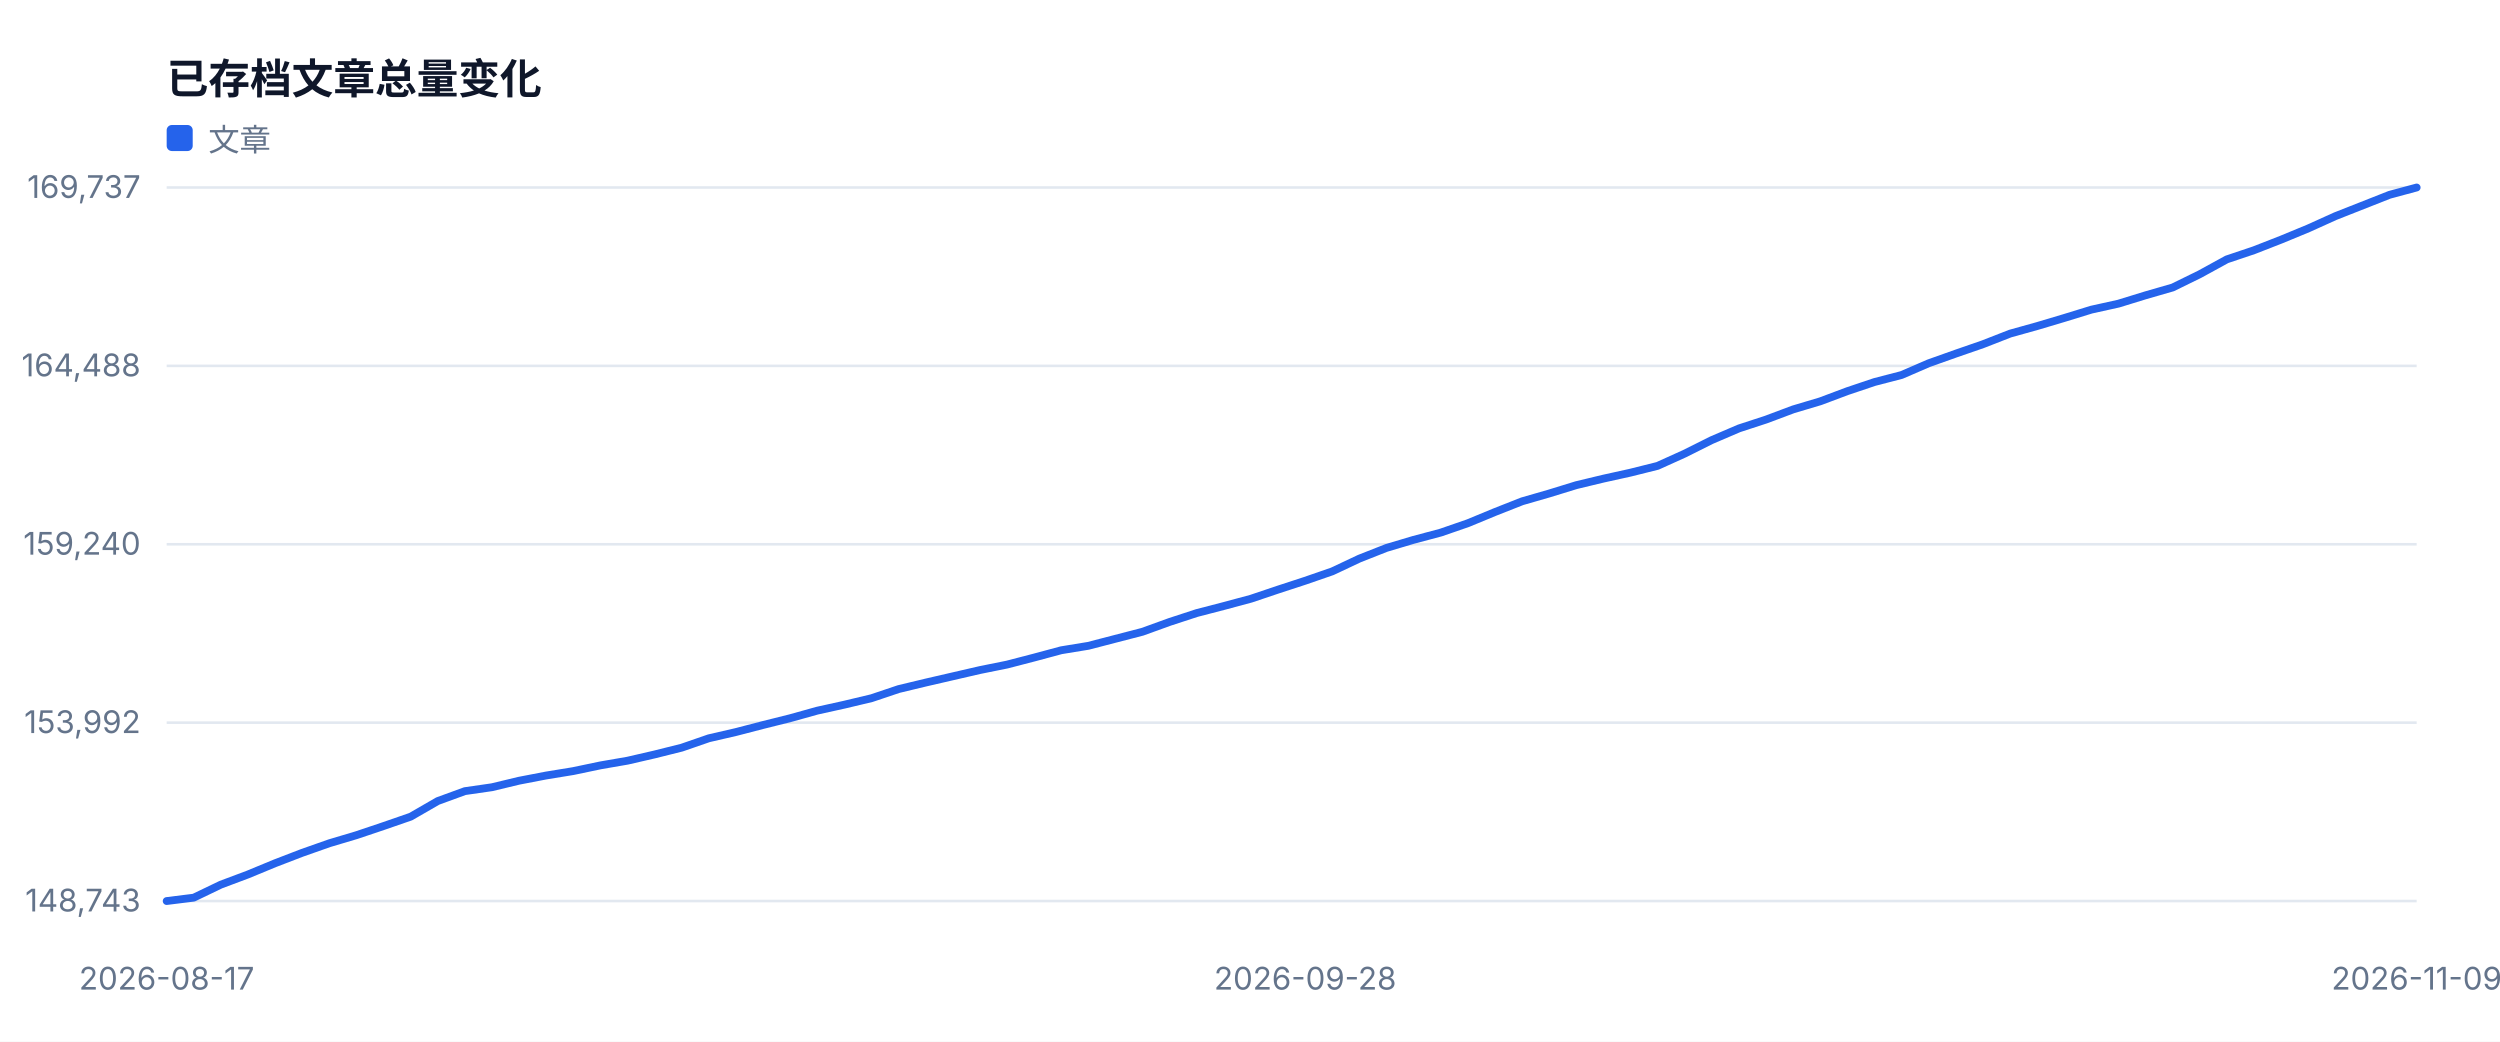
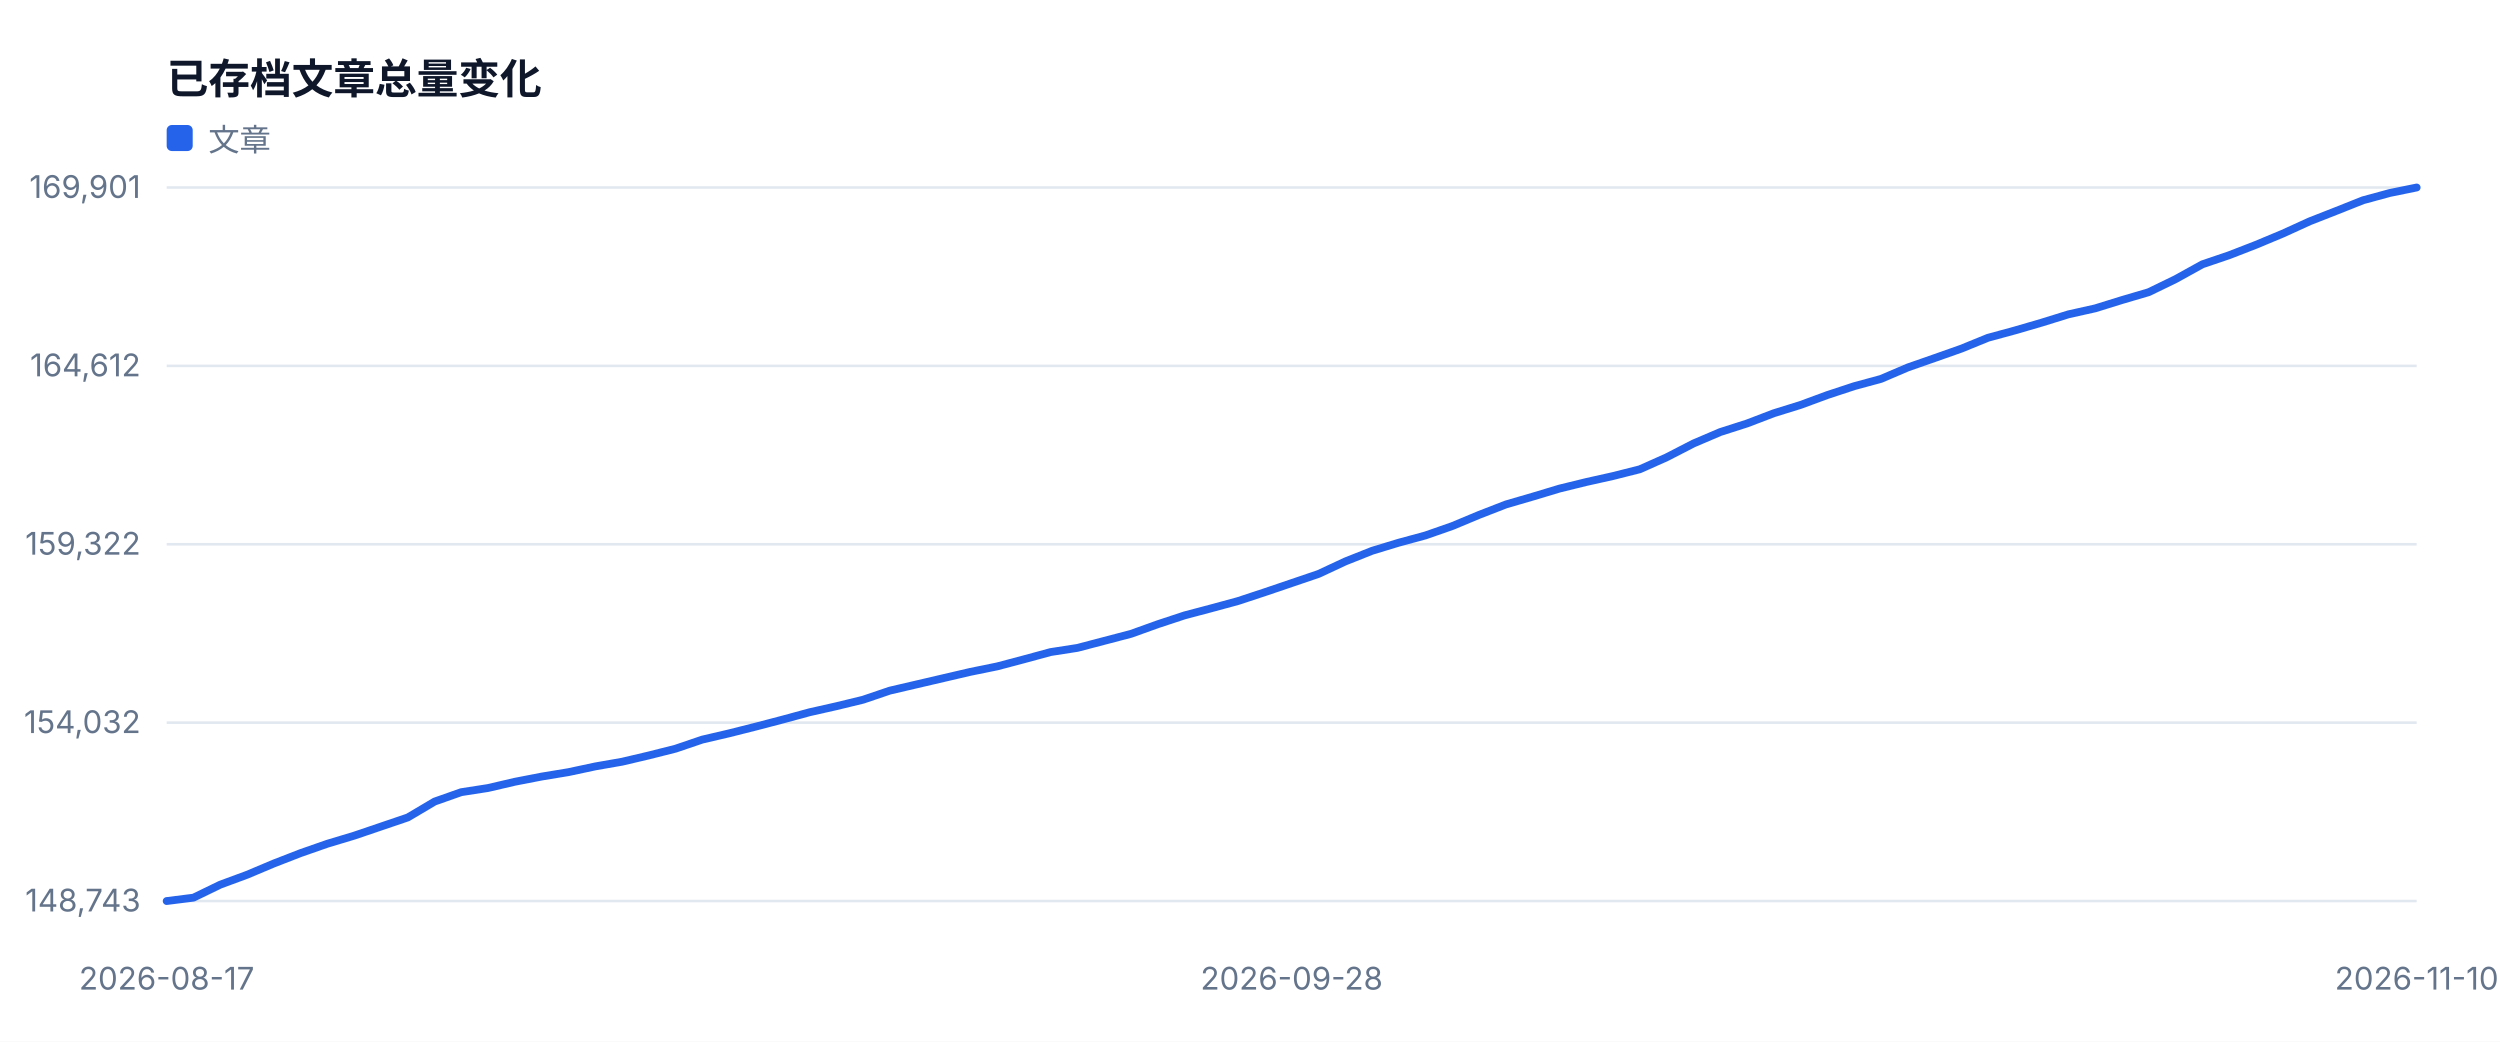
<svg xmlns="http://www.w3.org/2000/svg" width="960" height="400" viewBox="0 0 960 400" role="img">
  <style>text{font-family:-apple-system,BlinkMacSystemFont,'Segoe UI',sans-serif;fill:#334155}.muted{fill:#64748b;font-size:12px}.value{fill:#0f172a;font-size:28px;font-weight:700}.title{fill:#0f172a;font-size:16px;font-weight:700}</style>
  <rect width="100%" height="100%" fill="#ffffff" />
  <text x="64" y="36" class="title">已存档文章总量变化</text>
  <line x1="64" y1="346.0" x2="928" y2="346.0" stroke="#e2e8f0" />
  <text x="54" y="350.0" text-anchor="end" class="muted">148,743</text>
  <line x1="64" y1="277.5" x2="928" y2="277.5" stroke="#e2e8f0" />
-   <text x="54" y="281.5" text-anchor="end" class="muted">153,992</text>
+   <text x="54" y="281.5" text-anchor="end" class="muted">154,032</text>
  <line x1="64" y1="209.0" x2="928" y2="209.0" stroke="#e2e8f0" />
-   <text x="54" y="213.0" text-anchor="end" class="muted">159,240</text>
+   <text x="54" y="213.0" text-anchor="end" class="muted">159,322</text>
  <line x1="64" y1="140.5" x2="928" y2="140.5" stroke="#e2e8f0" />
-   <text x="54" y="144.5" text-anchor="end" class="muted">164,488</text>
+   <text x="54" y="144.5" text-anchor="end" class="muted">164,612</text>
  <line x1="64" y1="72.0" x2="928" y2="72.0" stroke="#e2e8f0" />
-   <text x="54" y="76.0" text-anchor="end" class="muted">169,737</text>
+   <text x="54" y="76.0" text-anchor="end" class="muted">169,901</text>
  <text x="64.0" y="380" text-anchor="middle" class="muted">2026-08-17</text>
-   <text x="501.2" y="380" text-anchor="middle" class="muted">2026-09-28</text>
-   <text x="928.0" y="380" text-anchor="middle" class="muted">2026-11-09</text>
-   <polyline fill="none" stroke="#2563eb" stroke-width="3" stroke-linejoin="round" stroke-linecap="round" points="64.0,346.0 74.4,344.7 84.8,339.7 95.2,335.8 105.6,331.5 116.0,327.5 126.5,323.8 136.9,320.7 147.3,317.2 157.7,313.6 168.1,307.6 178.5,303.8 188.9,302.3 199.3,299.8 209.7,297.8 220.1,296.1 230.6,293.9 241.0,292.1 251.4,289.7 261.8,287.1 272.2,283.5 282.6,281.1 293.0,278.4 303.4,275.8 313.8,272.9 324.2,270.6 334.7,268.1 345.1,264.6 355.5,262.1 365.9,259.7 376.3,257.3 386.7,255.2 397.1,252.5 407.5,249.7 417.9,248.0 428.3,245.3 438.7,242.6 449.2,238.8 459.6,235.4 470.0,232.7 480.4,229.9 490.8,226.4 501.2,223.0 511.6,219.4 522.0,214.5 532.4,210.4 542.8,207.3 553.3,204.5 563.7,200.9 574.1,196.6 584.5,192.5 594.9,189.5 605.3,186.3 615.7,183.8 626.1,181.5 636.5,178.9 646.9,174.2 657.3,169.0 667.8,164.5 678.2,161.1 688.6,157.2 699.0,154.1 709.4,150.2 719.8,146.7 730.2,144.0 740.6,139.5 751.0,135.8 761.4,132.2 771.9,128.1 782.3,125.2 792.7,122.1 803.1,118.9 813.5,116.6 823.9,113.4 834.3,110.4 844.7,105.3 855.1,99.6 865.5,96.1 876.0,92.0 886.4,87.7 896.8,83.0 907.2,78.9 917.6,74.8 928.0,72.0" />
+   <text x="496.0" y="380" text-anchor="middle" class="muted">2026-09-28</text>
+   <text x="928.0" y="380" text-anchor="middle" class="muted">2026-11-10</text>
+   <polyline fill="none" stroke="#2563eb" stroke-width="3" stroke-linejoin="round" stroke-linecap="round" points="64.0,346.0 74.3,344.7 84.6,339.7 94.9,335.9 105.1,331.6 115.4,327.6 125.7,324.0 136.0,320.9 146.3,317.4 156.6,313.9 166.9,307.8 177.1,304.2 187.4,302.6 197.7,300.2 208.0,298.2 218.3,296.5 228.6,294.3 238.9,292.5 249.1,290.1 259.4,287.5 269.7,284.0 280.0,281.6 290.3,279.0 300.6,276.3 310.9,273.5 321.1,271.2 331.4,268.7 341.7,265.2 352.0,262.8 362.3,260.4 372.6,258.0 382.9,255.9 393.1,253.2 403.4,250.4 413.7,248.8 424.0,246.1 434.3,243.4 444.6,239.7 454.9,236.3 465.1,233.6 475.4,230.8 485.7,227.4 496.0,223.9 506.3,220.4 516.6,215.6 526.9,211.5 537.1,208.4 547.4,205.6 557.7,202.0 568.0,197.7 578.3,193.7 588.6,190.7 598.9,187.6 609.1,185.1 619.4,182.8 629.7,180.2 640.0,175.6 650.3,170.3 660.6,165.9 670.9,162.6 681.1,158.7 691.4,155.5 701.7,151.7 712.0,148.3 722.3,145.5 732.6,141.1 742.9,137.5 753.1,133.9 763.4,129.7 773.7,126.9 784.0,123.9 794.3,120.7 804.6,118.4 814.9,115.2 825.1,112.2 835.4,107.2 845.7,101.5 856.0,98.0 866.3,94.0 876.6,89.7 886.9,85.0 897.1,81.0 907.4,76.9 917.7,74.1 928.0,72.0" />
  <rect x="64" y="48" width="10" height="10" fill="#2563eb" rx="2" />
  <text x="80" y="58" class="muted">文章</text>
</svg>
